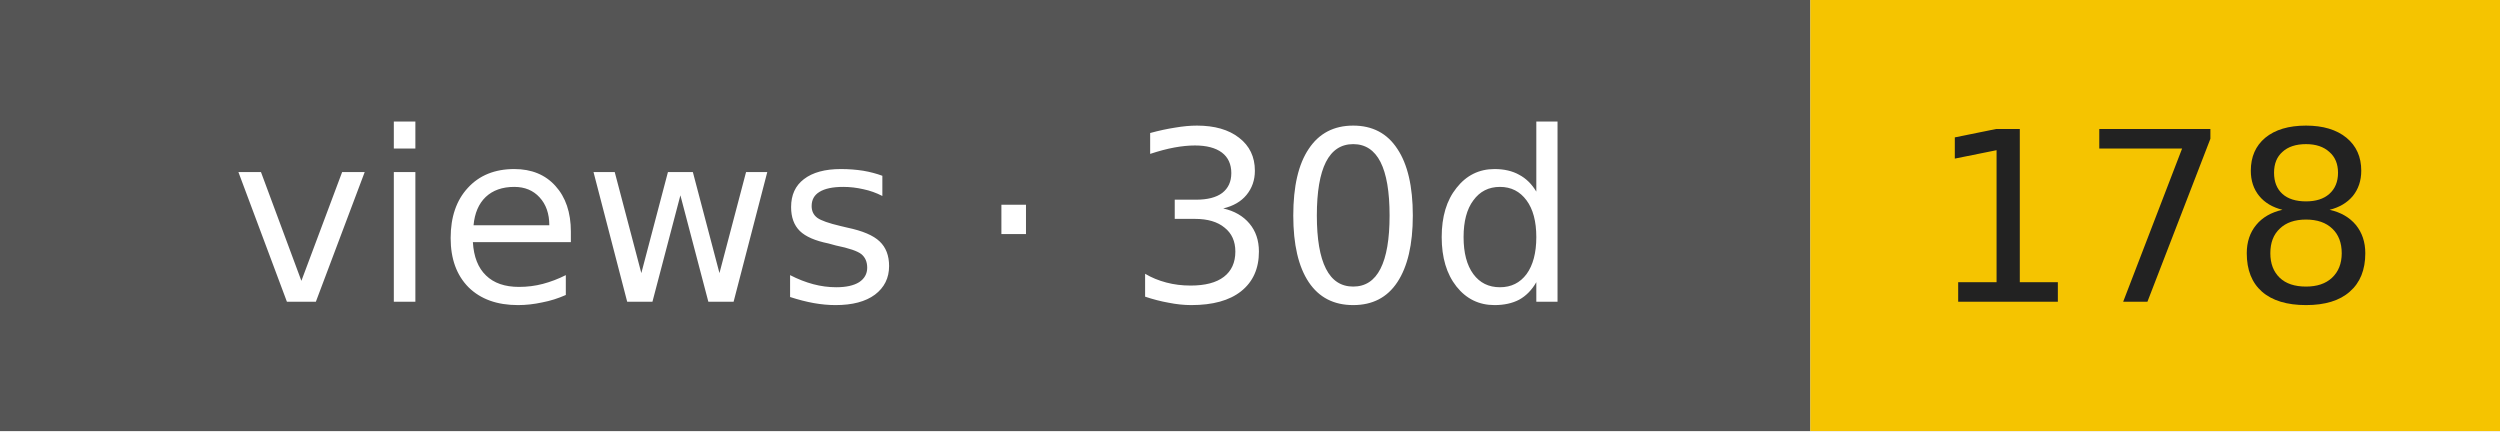
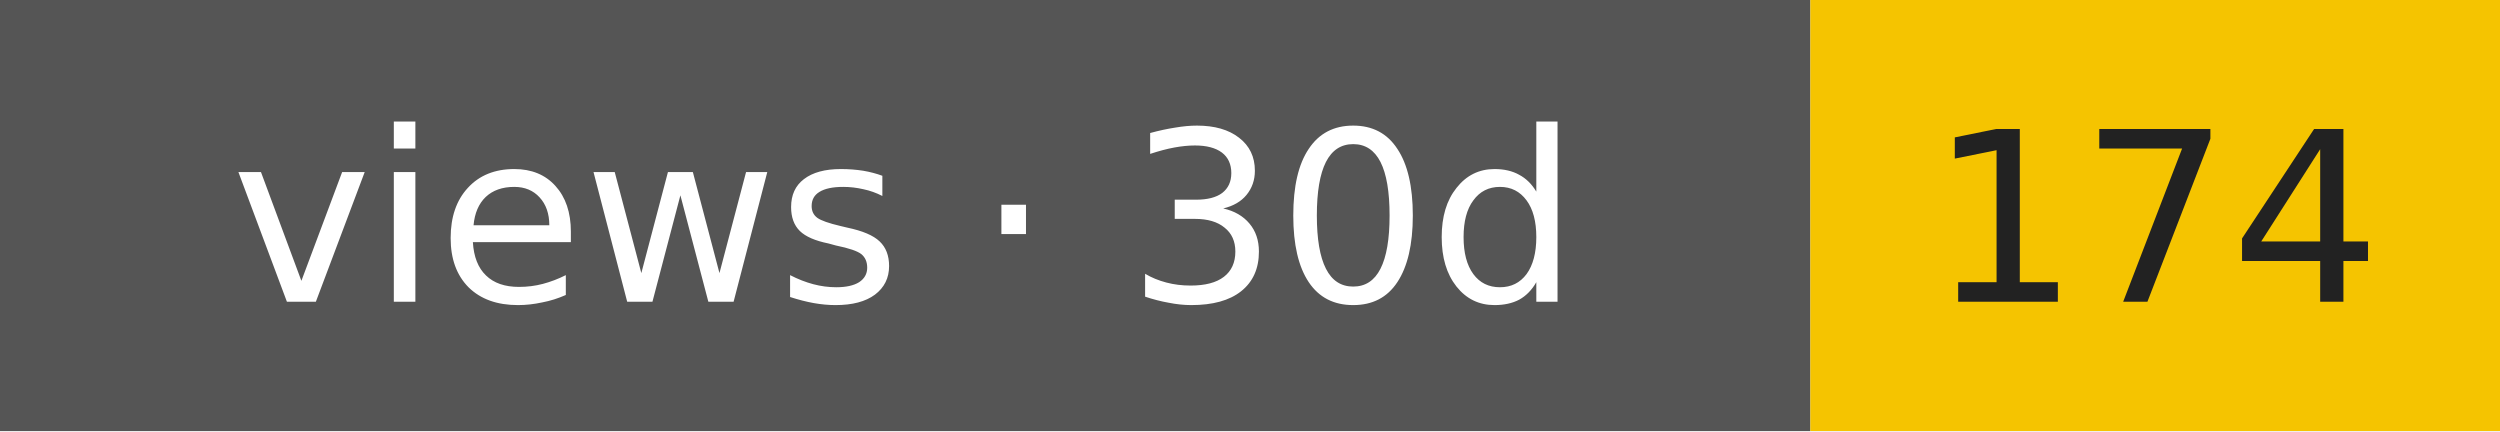
- <svg xmlns="http://www.w3.org/2000/svg" width="116" height="20" role="img" aria-label="views · 30d: 178">
+ <svg xmlns="http://www.w3.org/2000/svg" width="116" height="20" role="img" aria-label="views · 30d: 174">
  <rect width="84" height="20" fill="#555" />
  <rect x="84" width="32" height="20" fill="#f5c400" />
  <g font-family="Verdana,DejaVu Sans,sans-serif" font-size="11" text-anchor="middle">
    <text x="42" y="14" fill="#fff">views · 30d</text>
-     <text x="100" y="14" fill="#222">178</text>
+     <text x="100" y="14" fill="#222">174</text>
  </g>
</svg>
